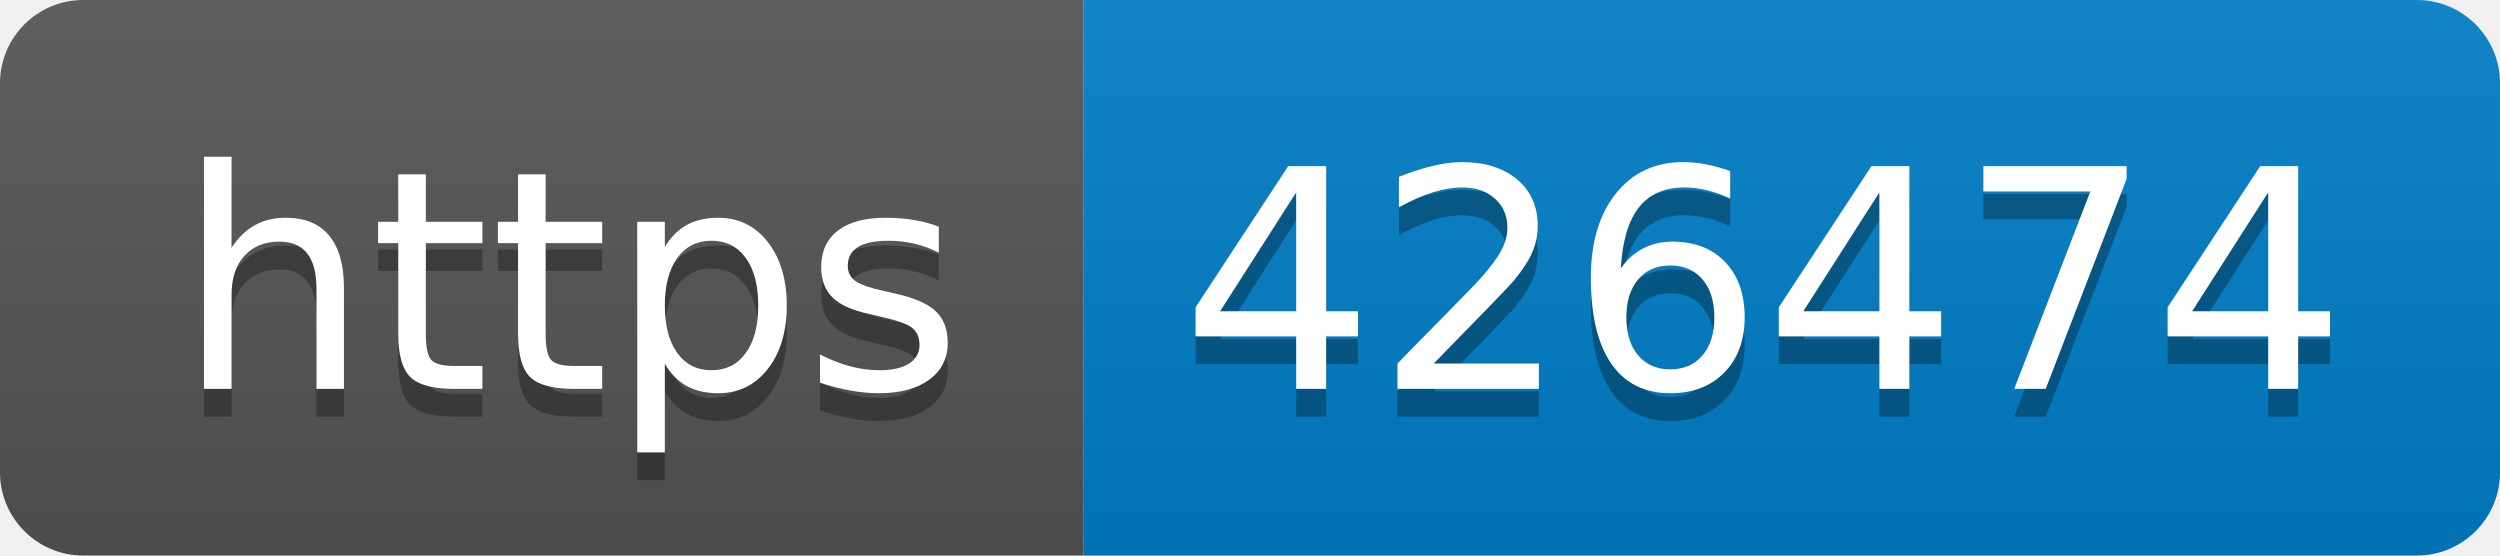
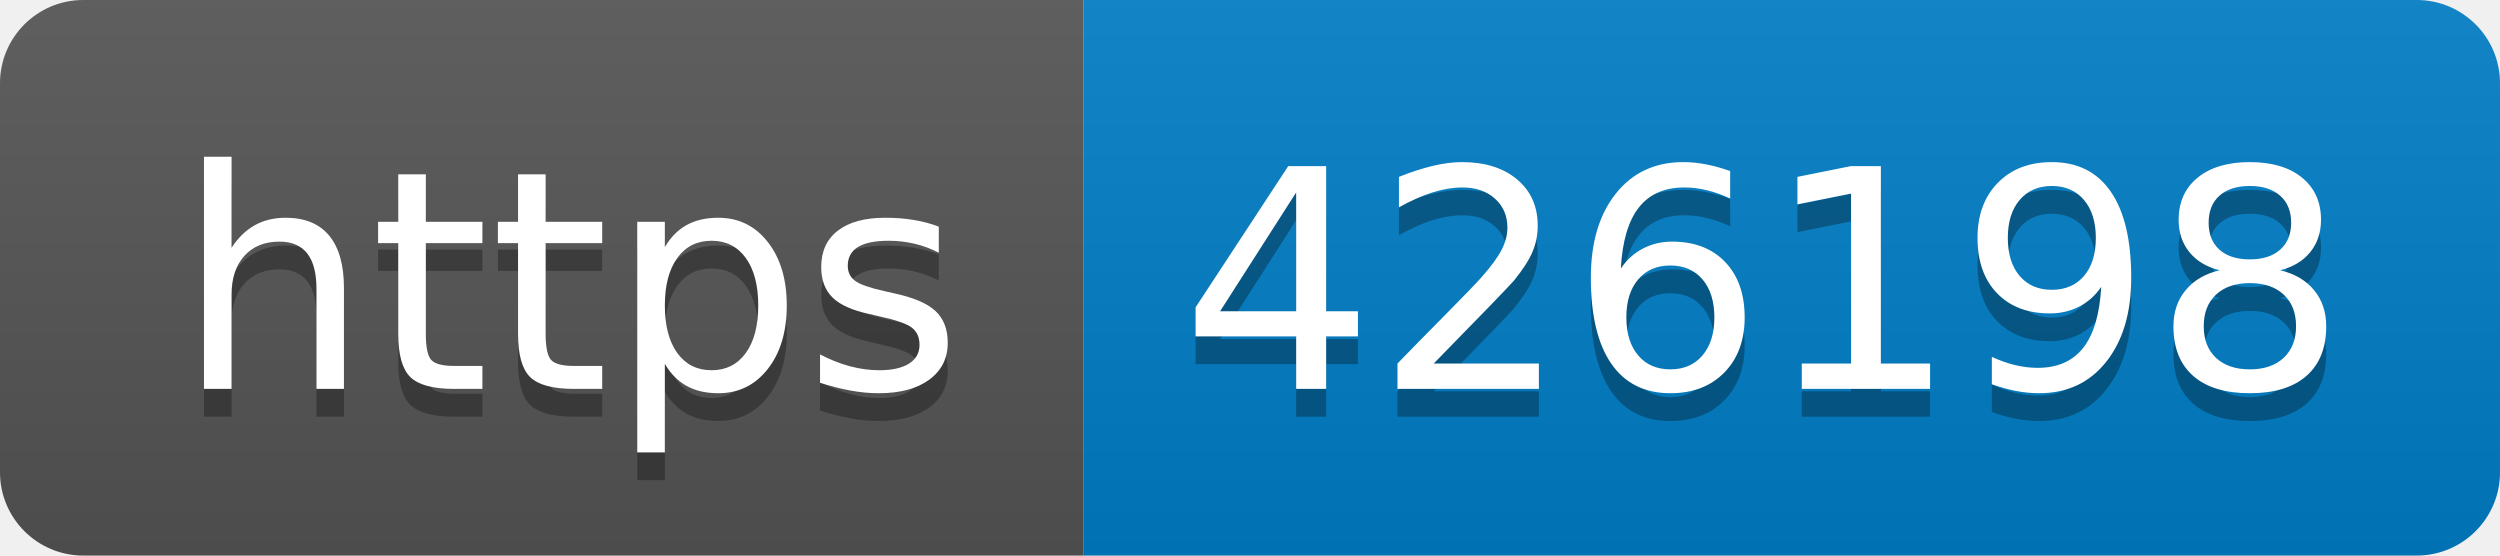
- <svg xmlns="http://www.w3.org/2000/svg" width="90" height="20" role="img" aria-label="https: 426474">
+ <svg xmlns="http://www.w3.org/2000/svg" width="90" height="20" role="img" aria-label="https: 426198">
  <linearGradient id="s" x2="0" y2="100%">
    <stop offset="0" stop-color="#bbb" stop-opacity=".1" />
    <stop offset="1" stop-opacity=".1" />
  </linearGradient>
  <clipPath id="r">
    <rect width="90" height="20" rx="3" fill="#fff" />
  </clipPath>
  <g clip-path="url(#r)">
    <rect width="39" height="20" fill="#555" />
    <rect x="39" width="51" height="20" fill="#007ec6" />
    <rect width="90" height="20" fill="url(#s)" />
  </g>
  <g fill="#fff" text-anchor="middle" font-family="Verdana,Geneva,DejaVu Sans,sans-serif" text-rendering="geometricPrecision" font-size="110">
    <text aria-hidden="true" x="205" y="150" fill="#010101" fill-opacity=".3" transform="scale(.1)" textLength="290">https</text>
    <text x="205" y="140" transform="scale(.1)" fill="#fff" textLength="290">https</text>
-     <text aria-hidden="true" x="635" y="150" fill="#010101" fill-opacity=".3" transform="scale(.1)" textLength="410">426474</text>
-     <text x="635" y="140" transform="scale(.1)" fill="#fff" textLength="410">426474</text>
+     <text aria-hidden="true" x="635" y="150" fill="#010101" fill-opacity=".3" transform="scale(.1)" textLength="410">426198</text>
+     <text x="635" y="140" transform="scale(.1)" fill="#fff" textLength="410">426198</text>
  </g>
</svg>
